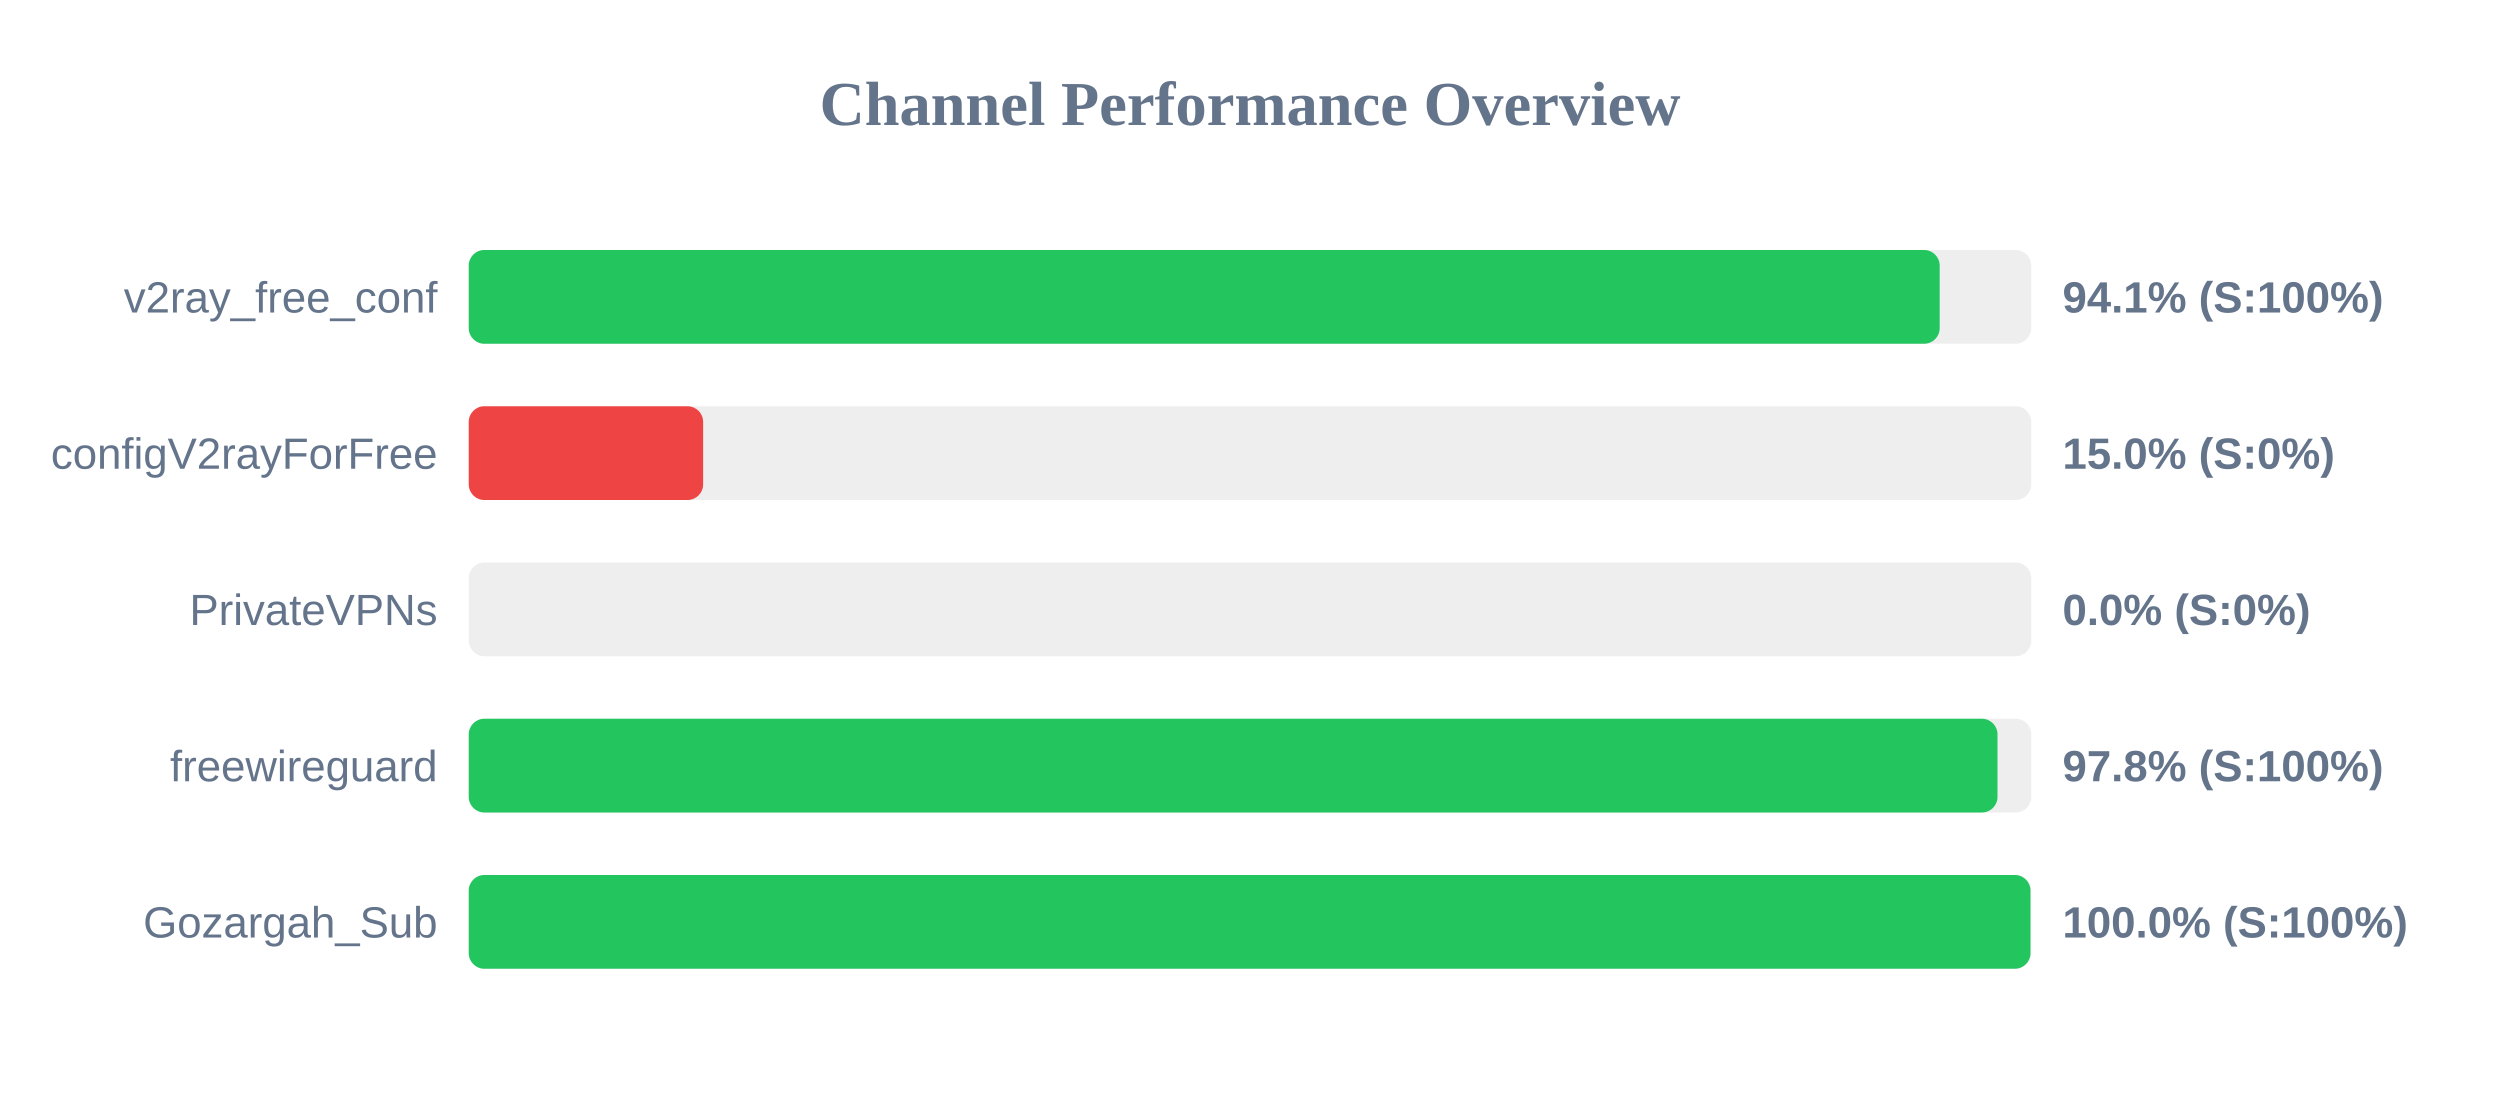
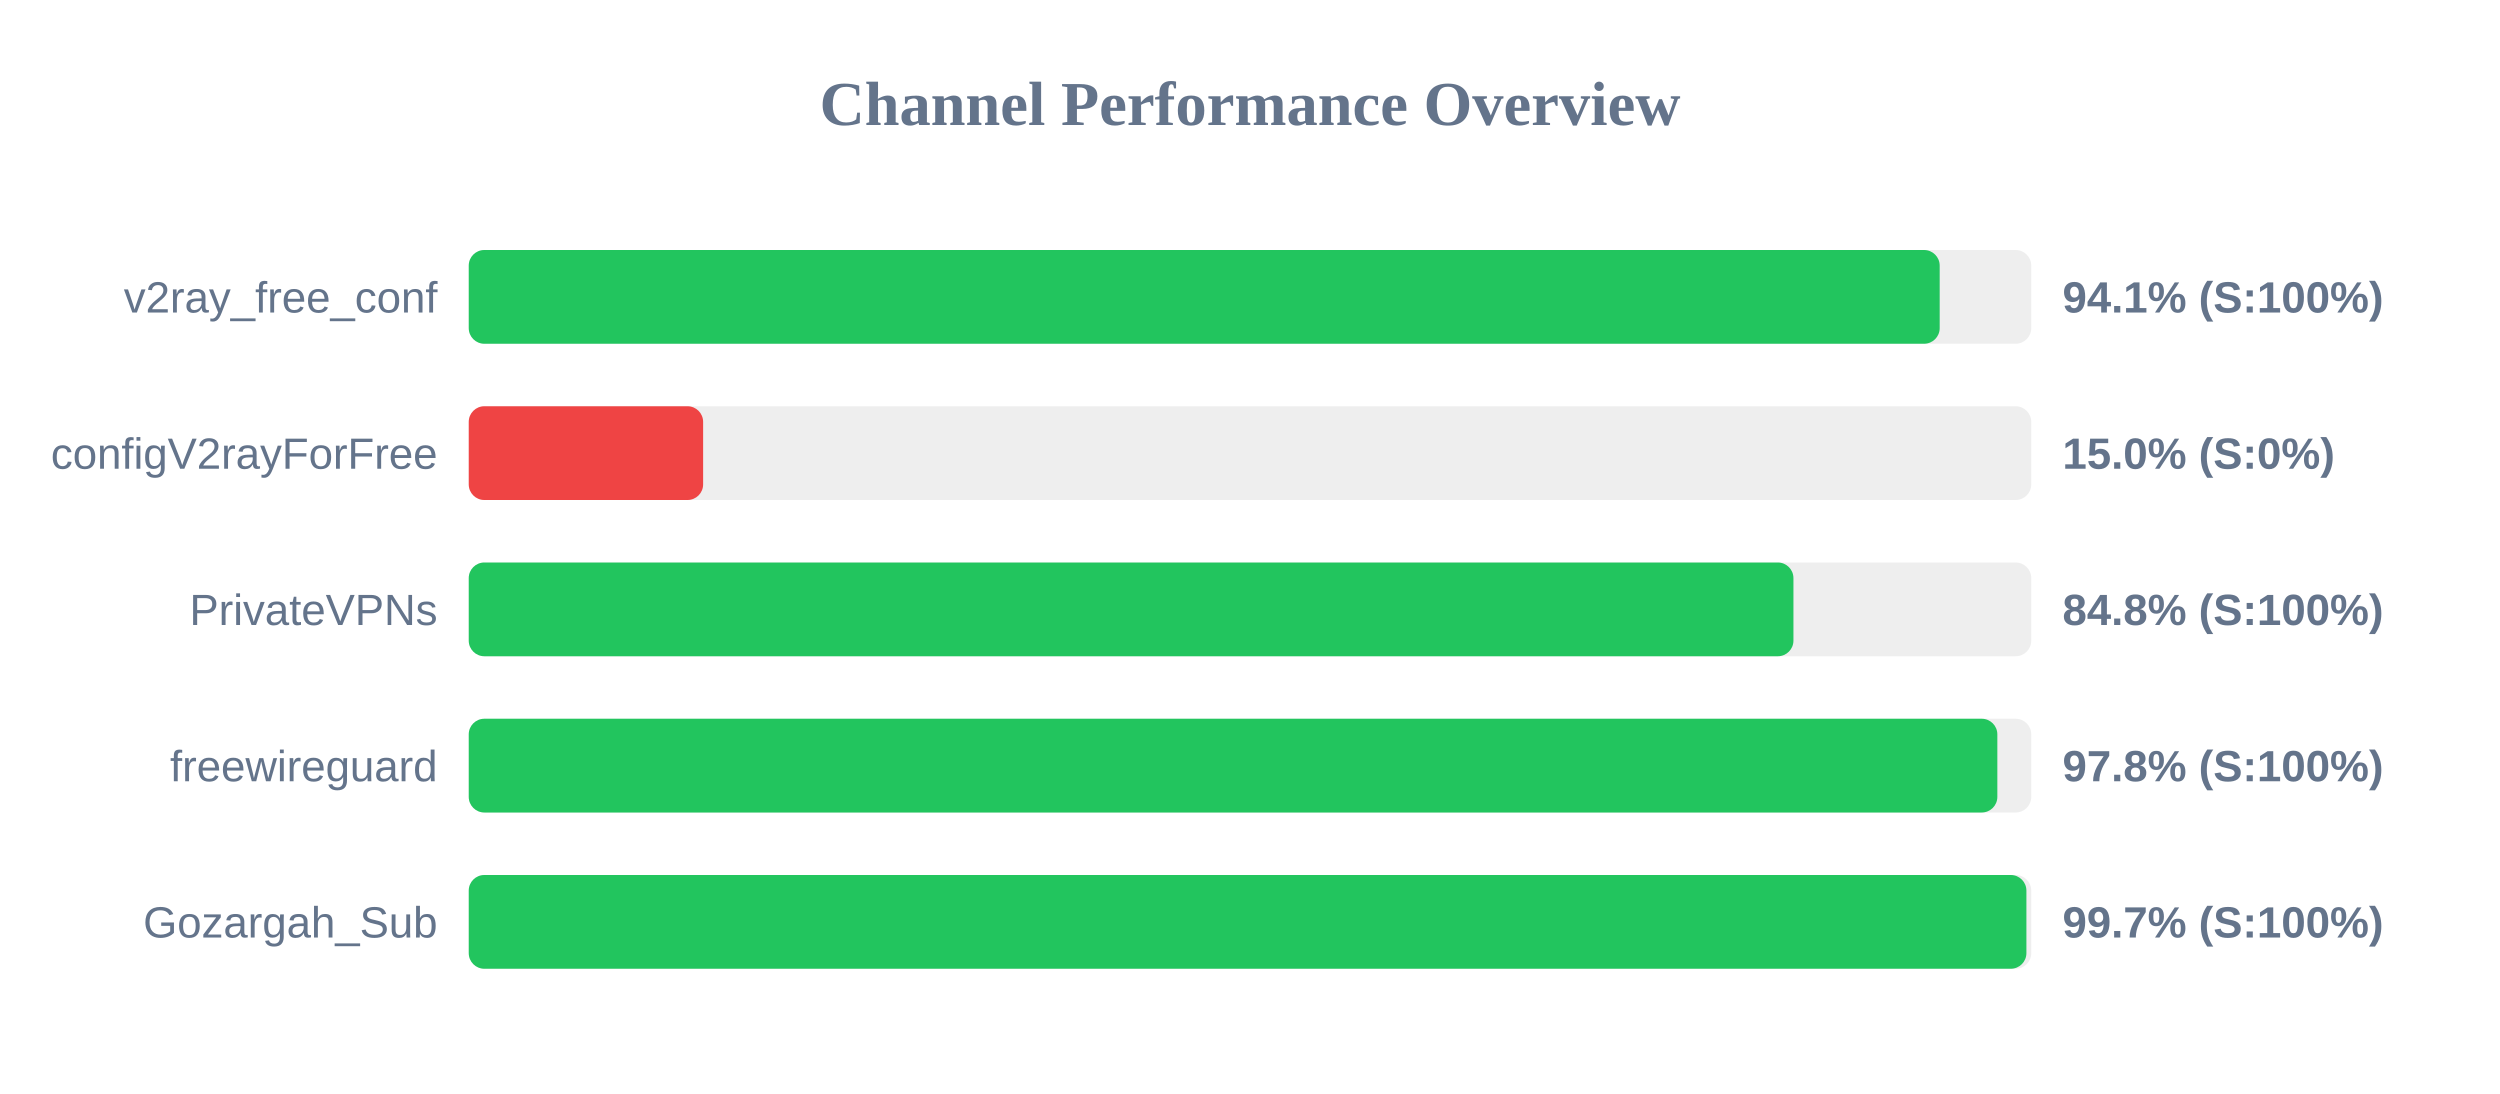
<svg xmlns="http://www.w3.org/2000/svg" width="800" height="350" version="1.1">
  <style>
        .row { font: 14px Arial; fill: #64748b; }
        .score { font: bold 14px Arial; fill: #64748b; }
    </style>
  <text x="400" y="40" text-anchor="middle" font-size="20px" font-weight="bold" fill="#64748b">Channel Performance Overview</text>
  <rect x="150" y="80" width="500" height="30" fill="#eee" rx="5" />
  <rect x="150" y="80" width="470.7" height="30" fill="#22c55e" rx="5" />
  <text x="140" y="100" text-anchor="end" class="row">v2ray_free_conf</text>
  <text x="660" y="100" text-anchor="start" class="score">94.1% (S:100%)</text>
  <rect x="150" y="130" width="500" height="30" fill="#eee" rx="5" />
  <rect x="150" y="130" width="75.0" height="30" fill="#ef4444" rx="5" />
  <text x="140" y="150" text-anchor="end" class="row">configV2rayForFree</text>
  <text x="660" y="150" text-anchor="start" class="score">15.0% (S:0%)</text>
  <rect x="150" y="180" width="500" height="30" fill="#eee" rx="5" />
-   <rect x="150" y="180" width="0.0" height="30" fill="#ef4444" rx="5" />
+   <rect x="150" y="180" width="423.9" height="30" fill="#22c55e" rx="5" />
  <text x="140" y="200" text-anchor="end" class="row">PrivateVPNs</text>
-   <text x="660" y="200" text-anchor="start" class="score">0.0% (S:0%)</text>
+   <text x="660" y="200" text-anchor="start" class="score">84.8% (S:100%)</text>
  <rect x="150" y="230" width="500" height="30" fill="#eee" rx="5" />
-   <rect x="150" y="230" width="489.2" height="30" fill="#22c55e" rx="5" />
+   <rect x="150" y="230" width="489.15" height="30" fill="#22c55e" rx="5" />
  <text x="140" y="250" text-anchor="end" class="row">freewireguard</text>
  <text x="660" y="250" text-anchor="start" class="score">97.8% (S:100%)</text>
  <rect x="150" y="280" width="500" height="30" fill="#eee" rx="5" />
-   <rect x="150" y="280" width="499.75" height="30" fill="#22c55e" rx="5" />
+   <rect x="150" y="280" width="498.45" height="30" fill="#22c55e" rx="5" />
  <text x="140" y="300" text-anchor="end" class="row">Gozargah_Sub</text>
-   <text x="660" y="300" text-anchor="start" class="score">100.0% (S:100%)</text>
+   <text x="660" y="300" text-anchor="start" class="score">99.7% (S:100%)</text>
</svg>
